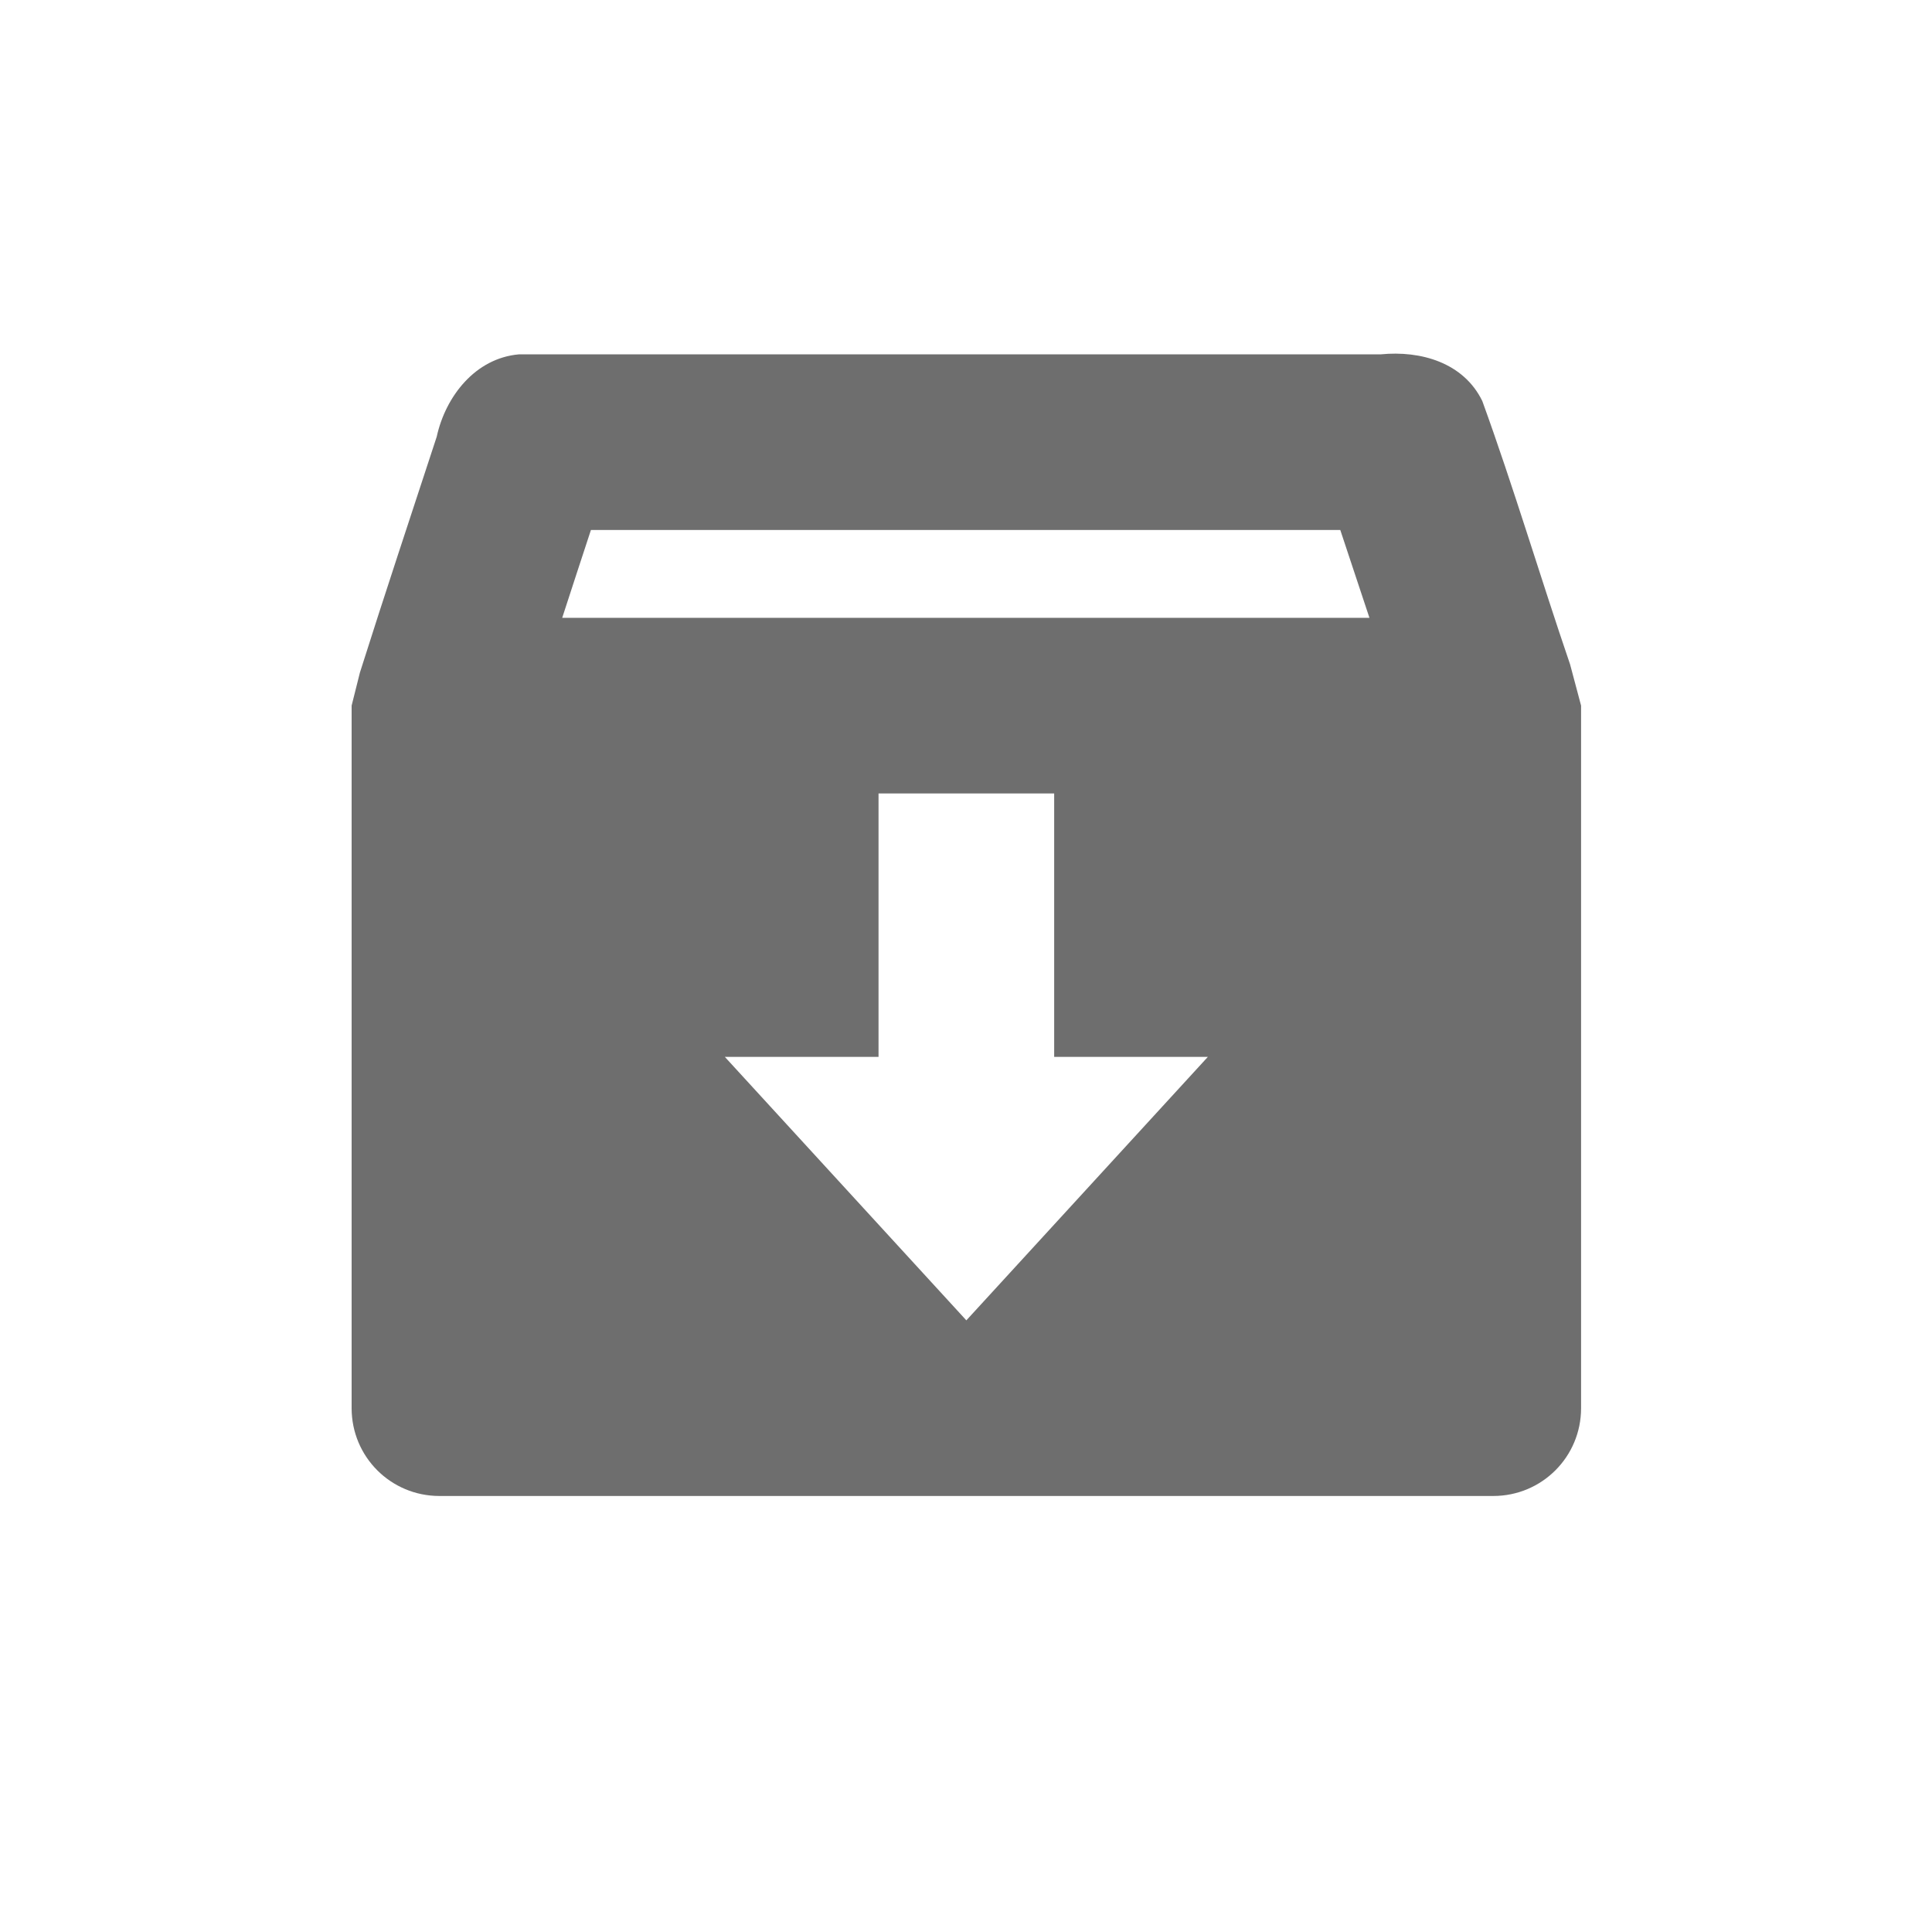
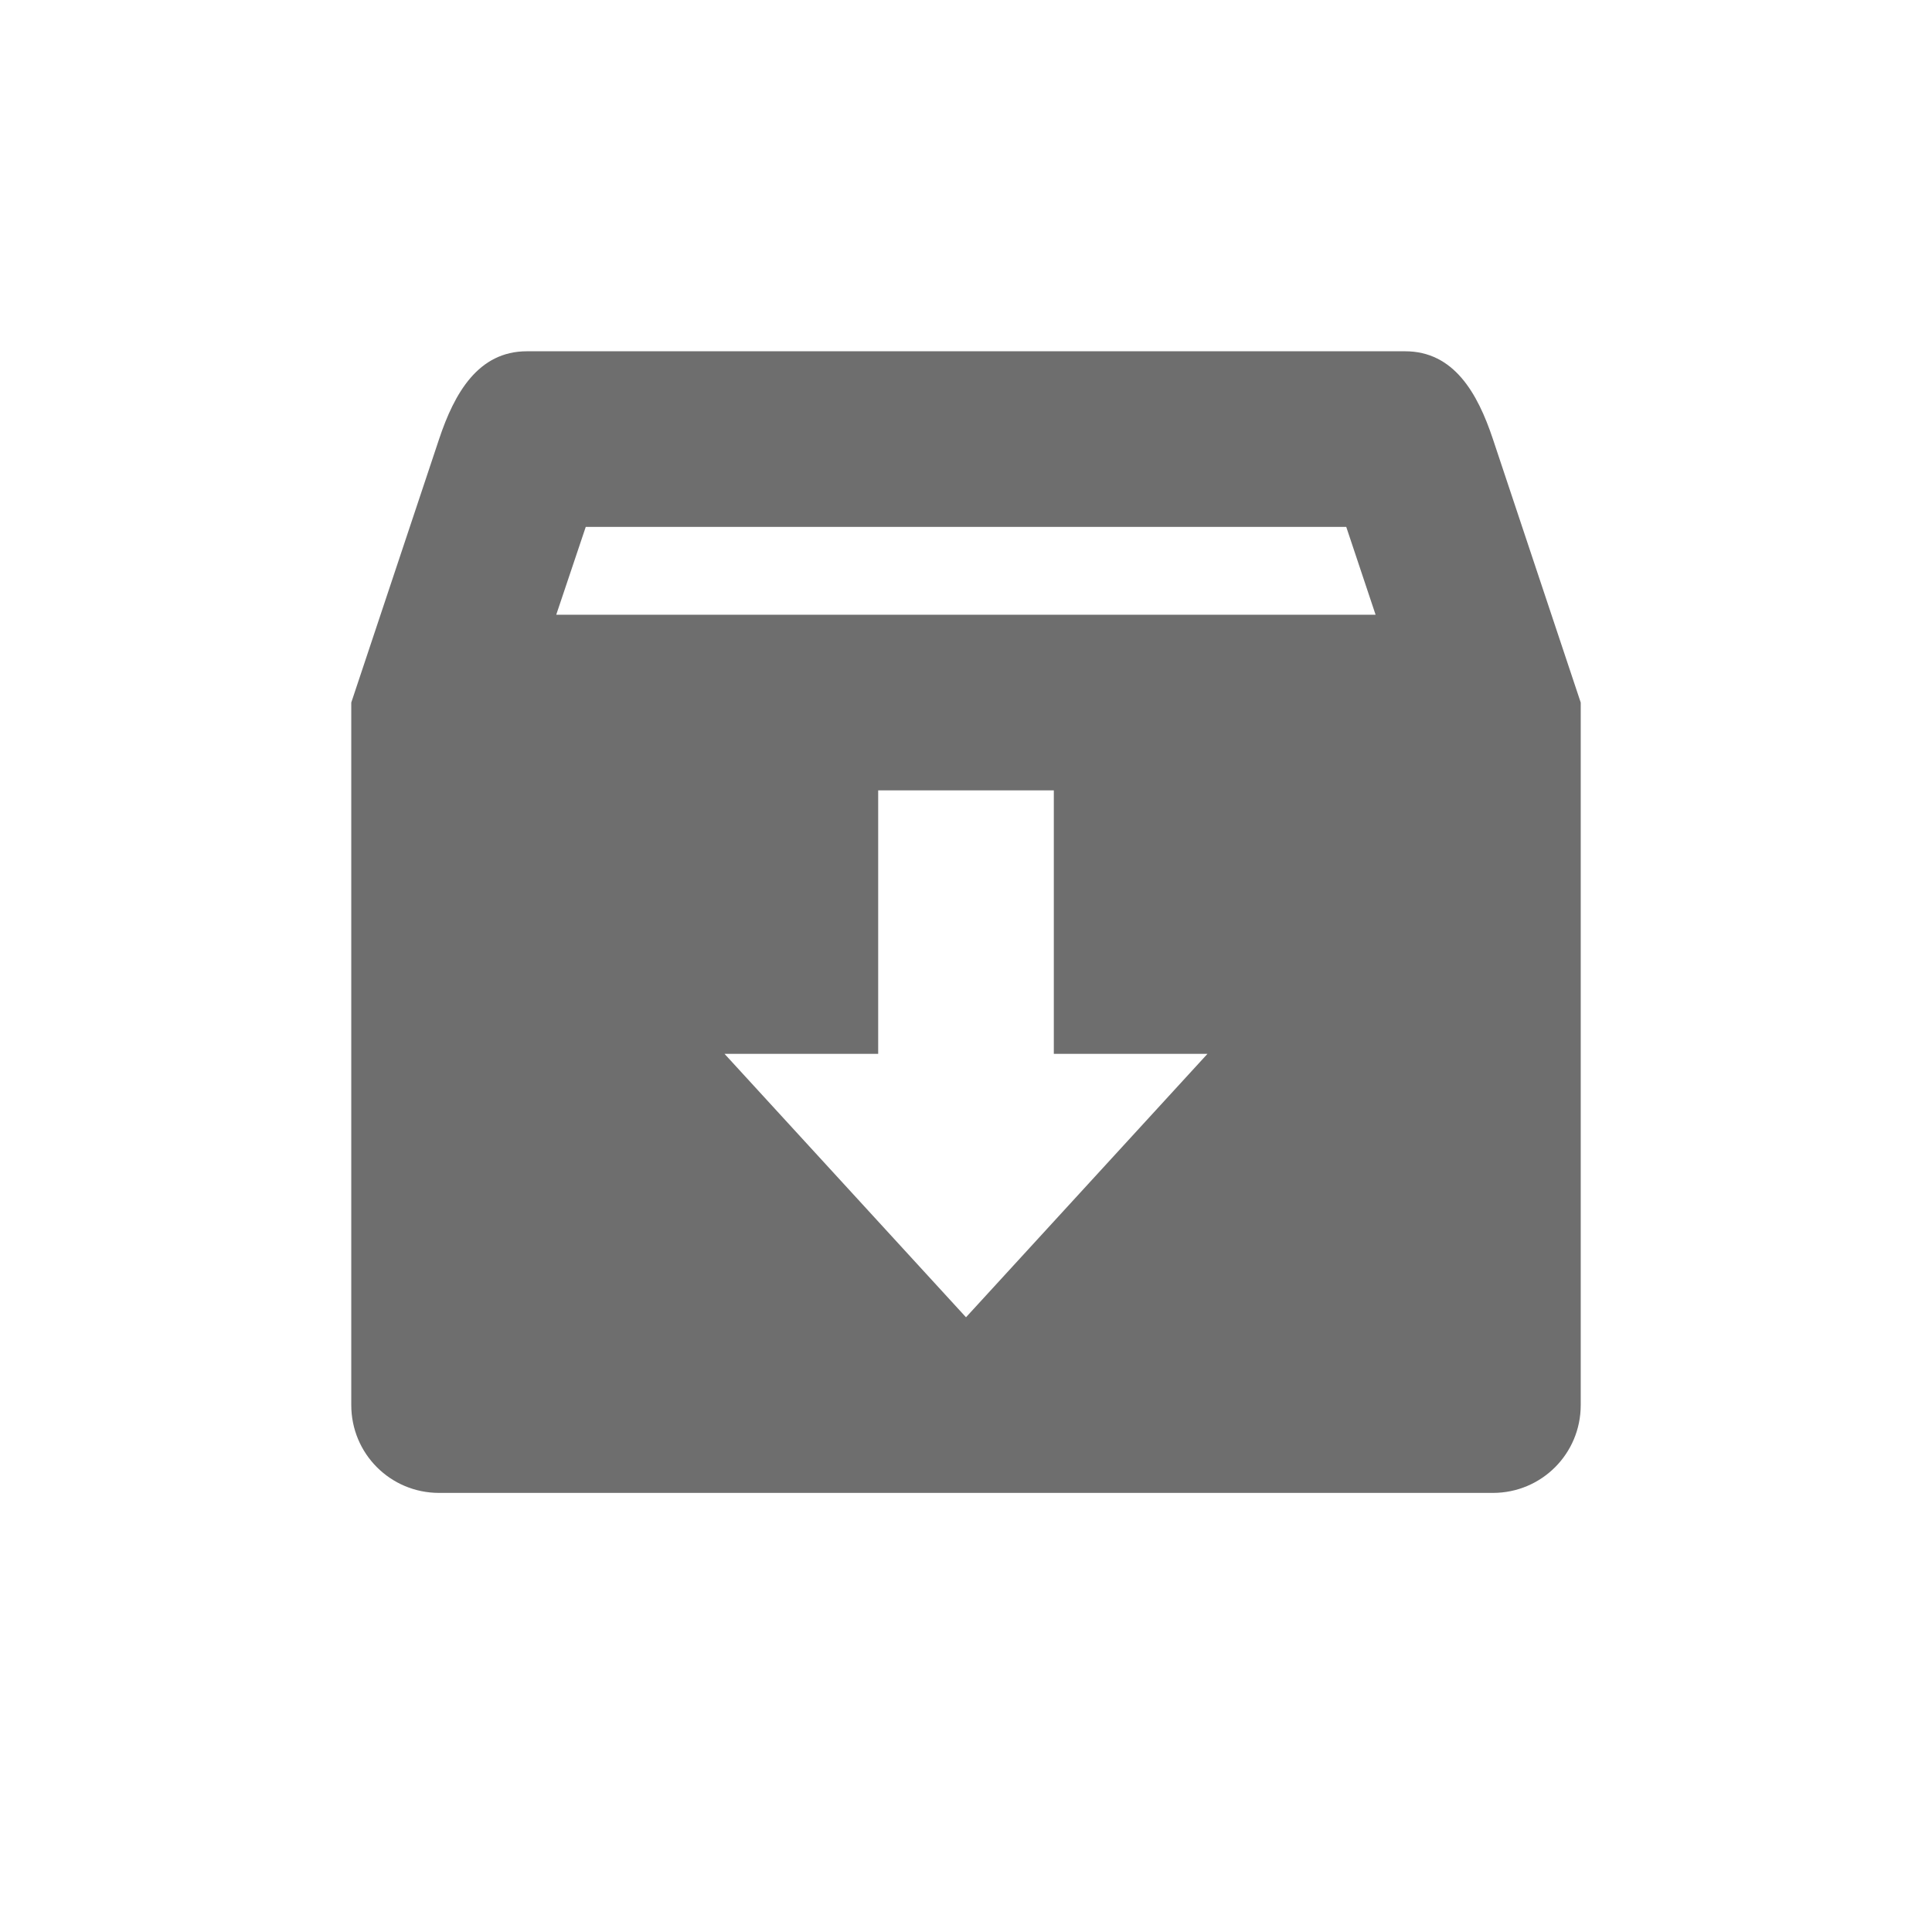
- <svg xmlns="http://www.w3.org/2000/svg" width="22" height="22" viewBox="0 0 22 22">
+ <svg xmlns="http://www.w3.org/2000/svg" width="22" height="22" version="1.1">
  <defs>
    <style id="current-color-scheme" type="text/css">
   .ColorScheme-Text { color:#6e6e6e; } .ColorScheme-Highlight { color:#4285f4; }
  </style>
  </defs>
-   <path style="fill:currentColor" class="ColorScheme-Text" d="M 2.91 1.035 C 2.412 1.078 2.073 1.515 1.973 1.973 C 1.681 2.864 1.381 3.766 1.098 4.66 L 1.004 5.035 L 1.004 13.035 C 1.004 13.589 1.45 14.035 2.004 14.035 L 14.004 14.035 C 14.558 14.035 15.004 13.589 15.004 13.035 L 15.004 5.035 L 14.879 4.566 C 14.541 3.577 14.236 2.549 13.879 1.566 C 13.665 1.128 13.177 0.99 12.723 1.035 L 2.91 1.035 z M 3.729 3.035 L 12.262 3.035 C 12.37 3.358 12.484 3.703 12.594 4.035 L 3.402 4.035 C 3.511 3.701 3.618 3.371 3.729 3.035 z M 7.004 6.035 L 9.004 6.035 L 9.004 9.035 L 10.754 9.035 L 8.004 12.035 L 5.254 9.035 L 7.004 9.035 L 7.004 6.035 z" transform="translate(3 3)" />
+   <g transform="translate(3,3)">
+     <path style="fill:currentColor" class="ColorScheme-Text" d="M 3,1 C 2.446,1 2.175,1.475 2,2 L 1,5 V 13 C 1,13.554 1.446,14 2,14 H 14 C 14.554,14 15,13.554 15,13 V 5 L 14,2 C 13.825,1.474 13.554,1 13,1 Z M 3.67,3 H 12.33 L 12.664,4 H 3.334 Z M 7,6 H 9 V 9 H 10.75 L 8,12 5.25,9 H 7 Z" />
+   </g>
</svg>
